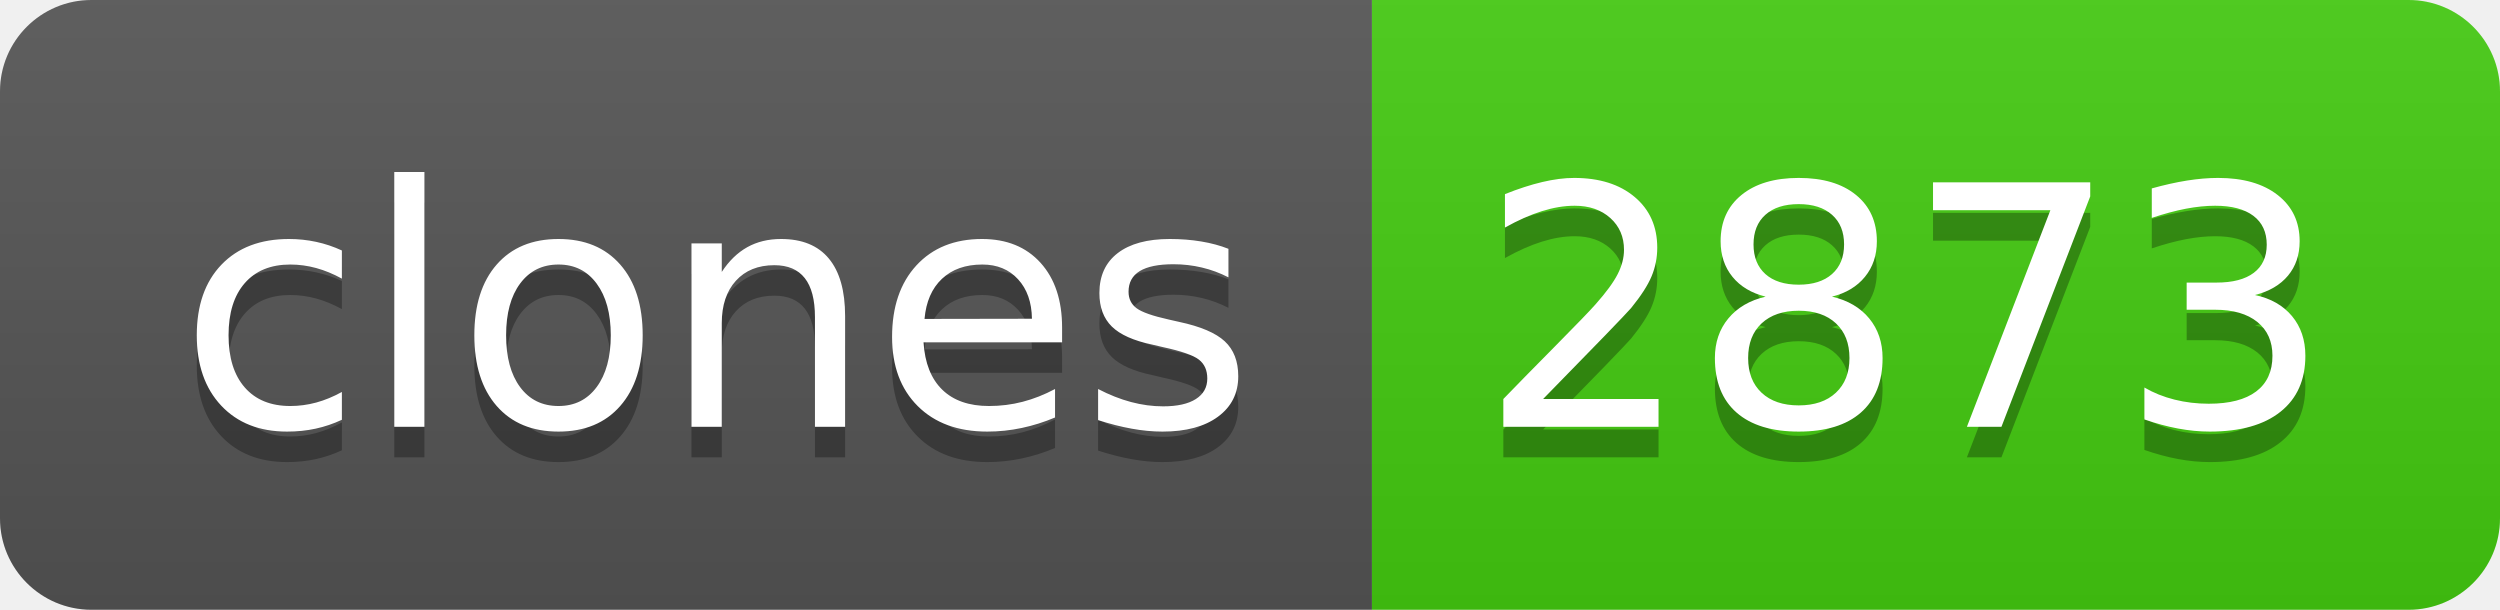
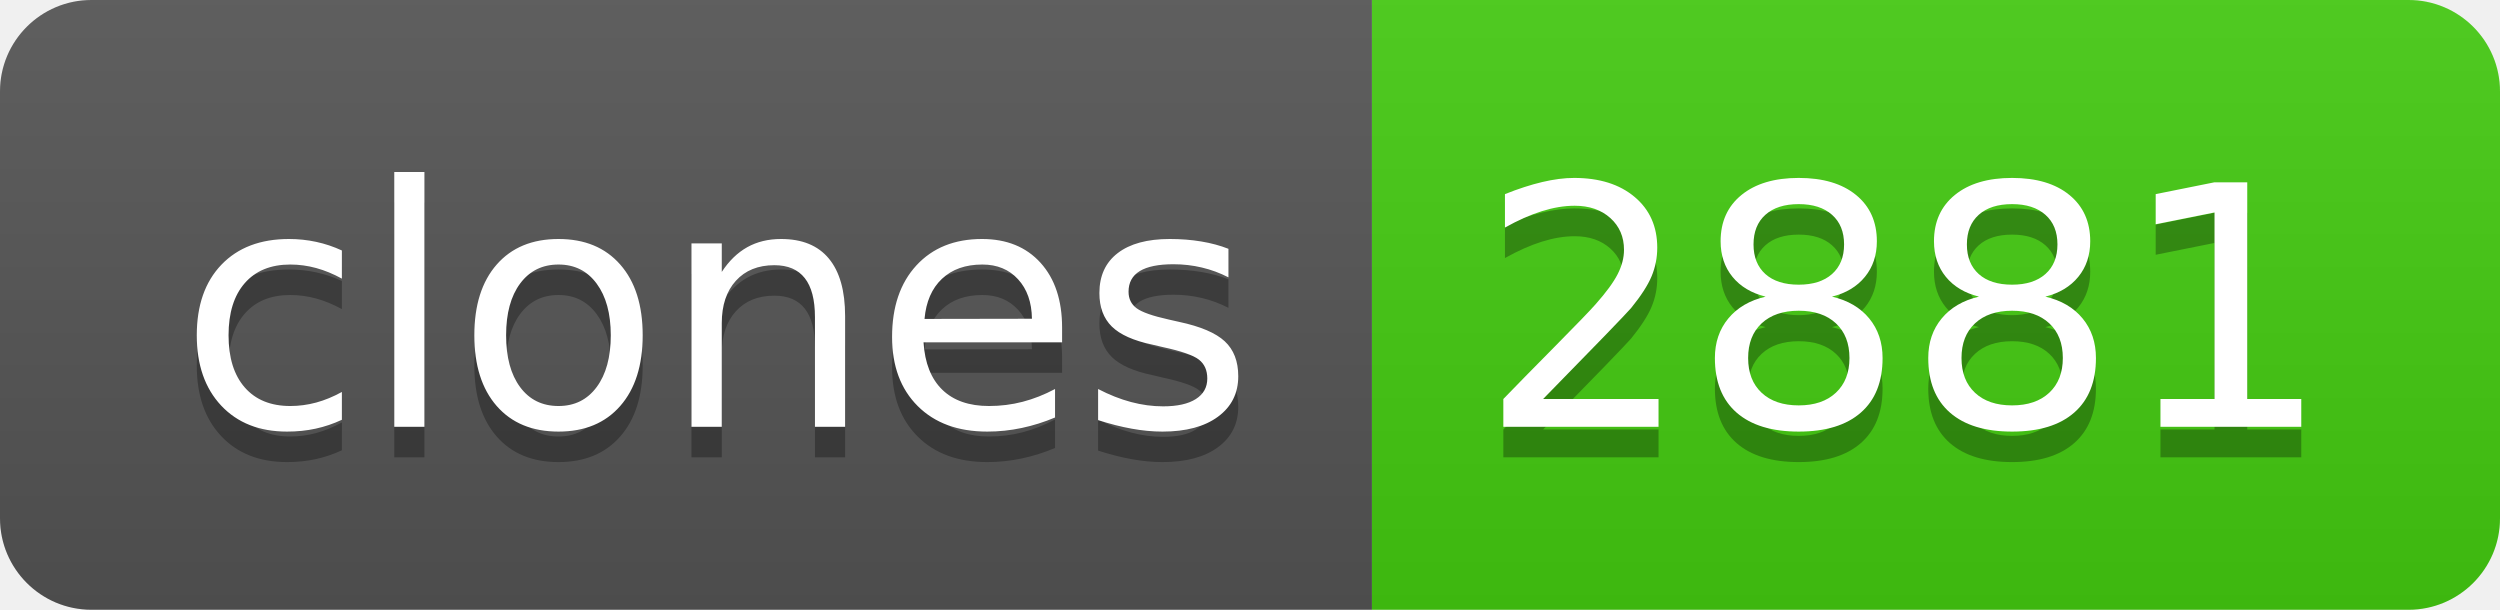
- <svg xmlns="http://www.w3.org/2000/svg" width="82" height="20" role="img" aria-label="clones: 2873">
+ <svg xmlns="http://www.w3.org/2000/svg" width="82" height="20" role="img" aria-label="clones: 2881">
  <linearGradient id="s" x2="0" y2="100%">
    <stop offset="0" stop-color="#bbb" stop-opacity=".1" />
    <stop offset="1" stop-opacity=".1" />
  </linearGradient>
  <clipPath id="r">
    <rect width="82" height="20" rx="3" fill="#fff" />
  </clipPath>
  <g clip-path="url(#r)">
    <rect width="45" height="20" fill="#555" />
    <rect x="45" width="37" height="20" fill="#4c1" />
    <rect width="82" height="20" fill="url(#s)" />
  </g>
  <g fill="#fff" text-anchor="middle" font-family="Verdana,Geneva,DejaVu Sans,sans-serif" text-rendering="geometricPrecision" font-size="110">
    <text aria-hidden="true" x="235" y="150" fill="#010101" fill-opacity=".3" transform="scale(.1)" textLength="350">clones</text>
    <text x="235" y="140" transform="scale(.1)" fill="#fff" textLength="350">clones</text>
-     <text aria-hidden="true" x="625" y="150" fill="#010101" fill-opacity=".3" transform="scale(.1)" textLength="270">2873</text>
-     <text x="625" y="140" transform="scale(.1)" fill="#fff" textLength="270">2873</text>
+     <text aria-hidden="true" x="625" y="150" fill="#010101" fill-opacity=".3" transform="scale(.1)" textLength="270">2881</text>
+     <text x="625" y="140" transform="scale(.1)" fill="#fff" textLength="270">2881</text>
  </g>
</svg>
